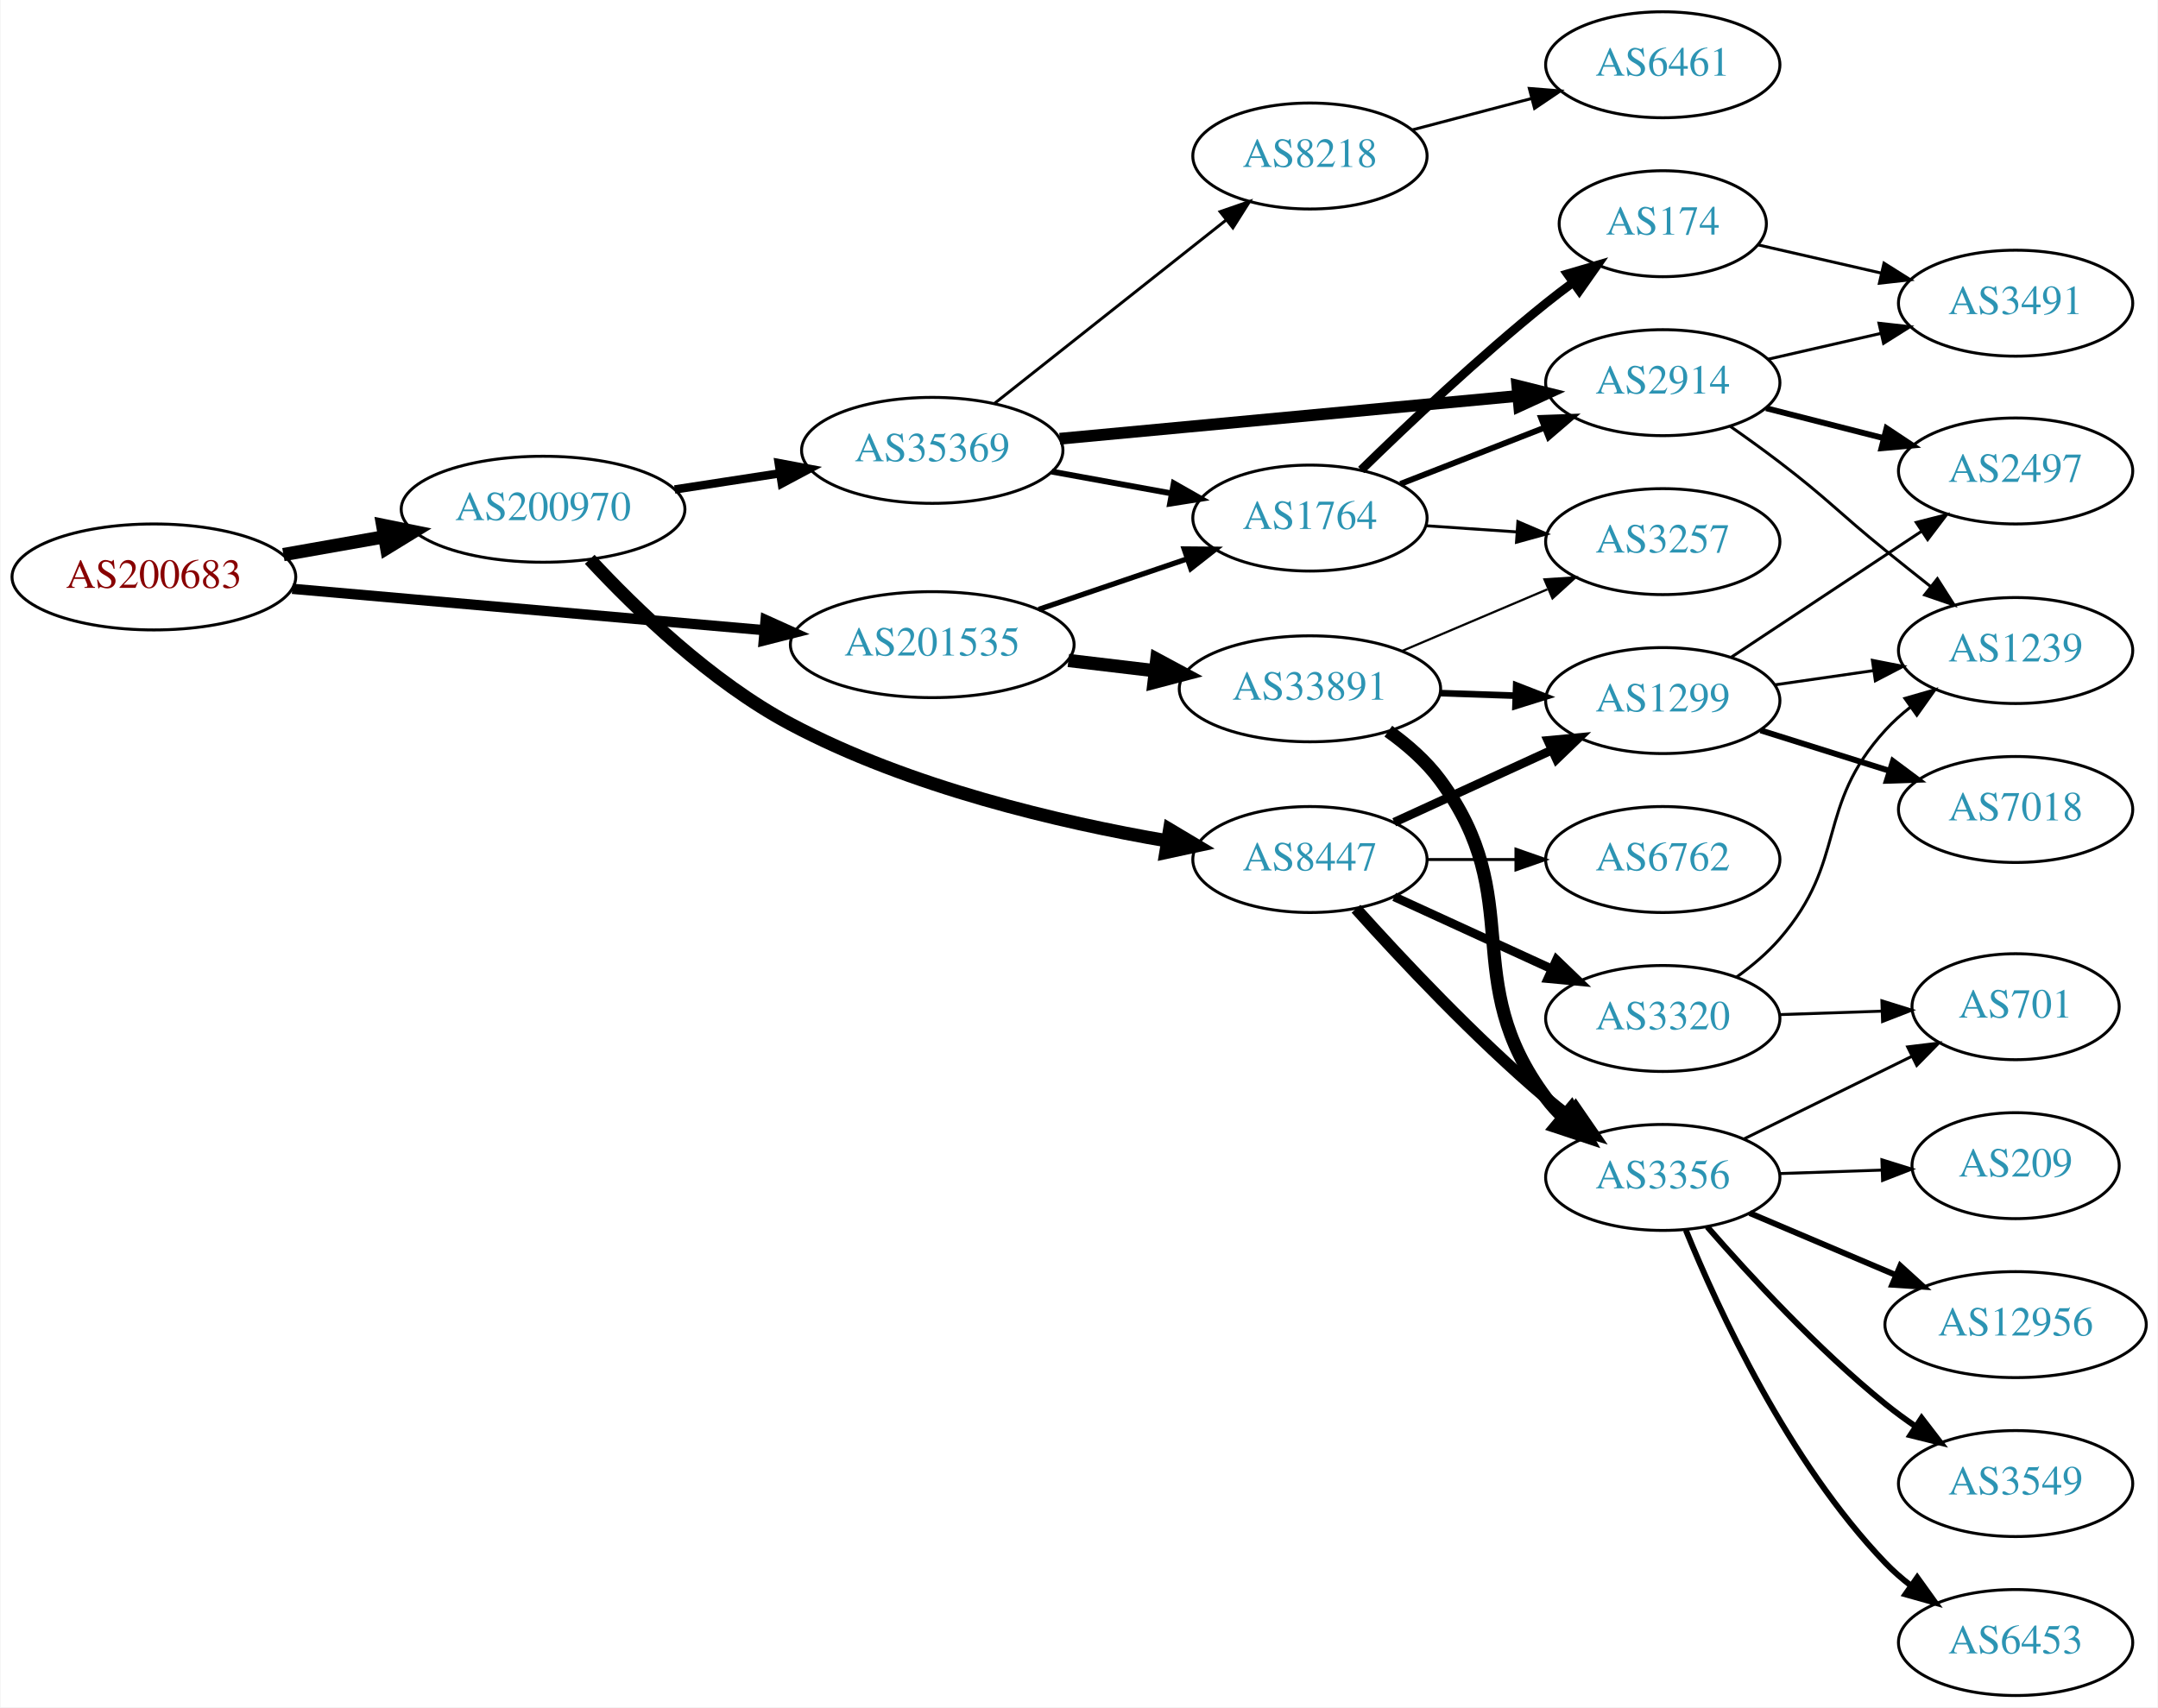
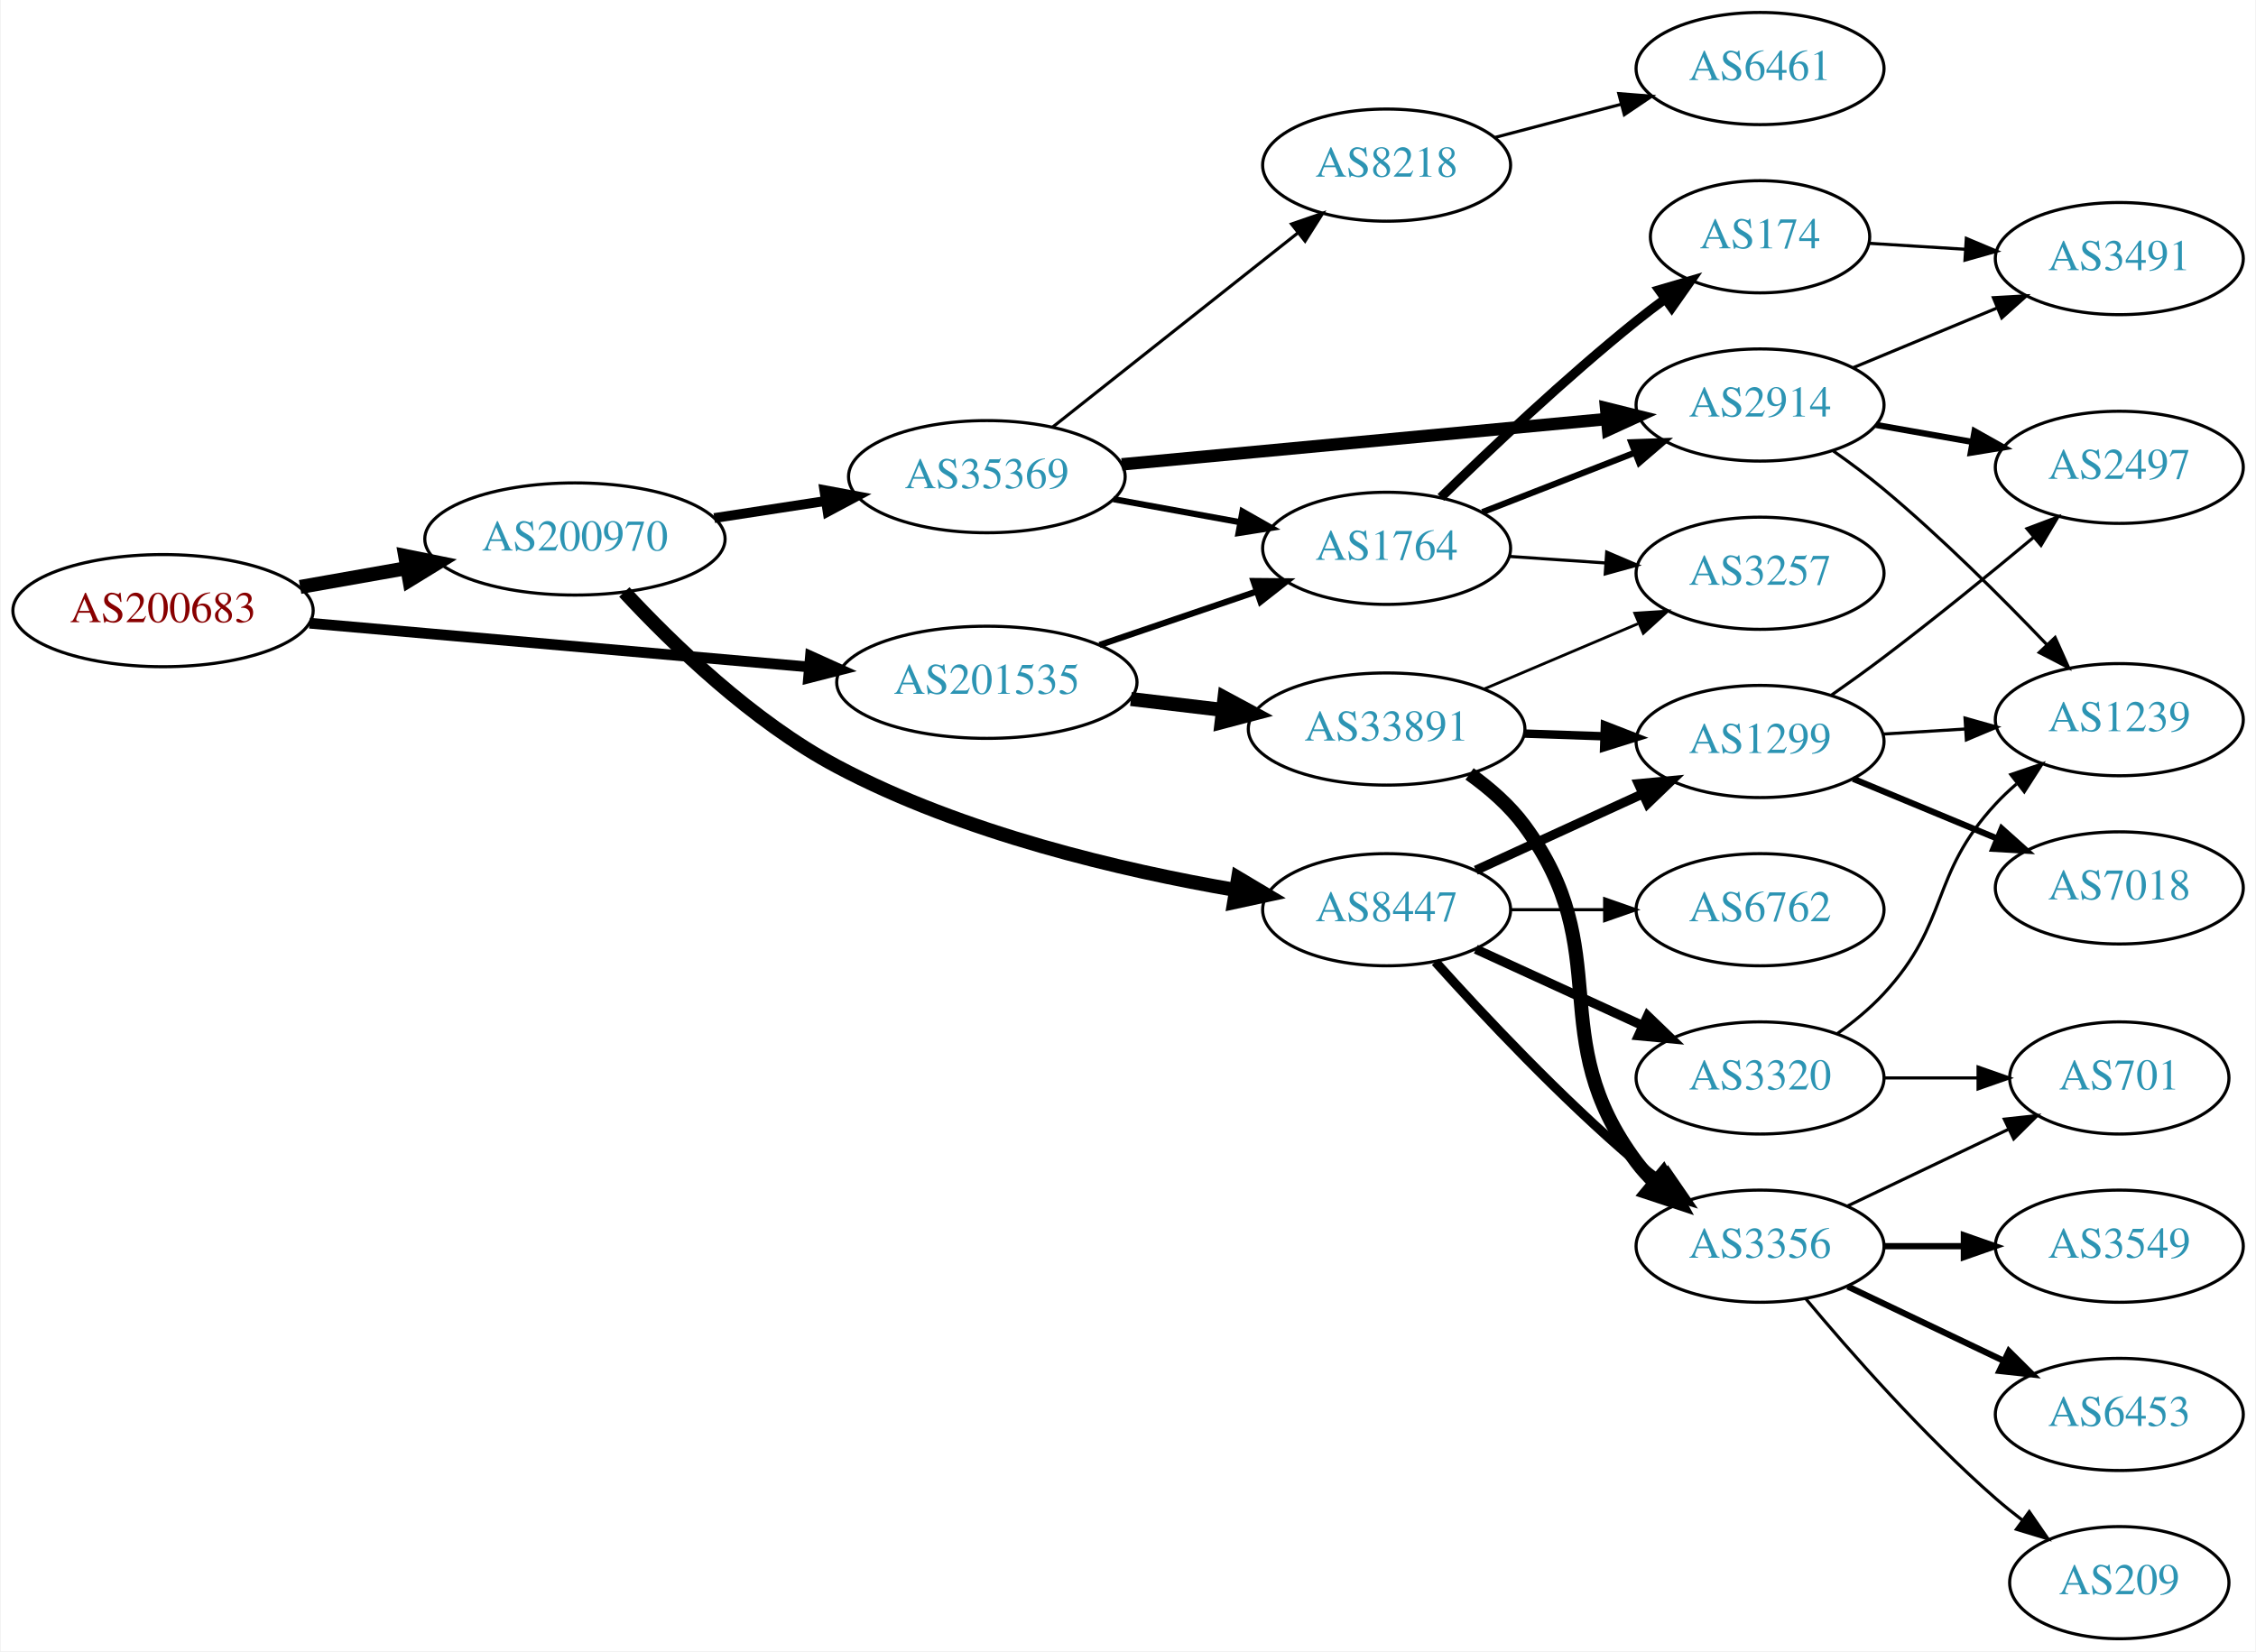
- <svg xmlns="http://www.w3.org/2000/svg" xmlns:xlink="http://www.w3.org/1999/xlink" width="733pt" height="580pt" viewBox="0.00 0.00 732.65 580.00">
-   <g id="graph0" class="graph" transform="scale(1 1) rotate(0) translate(4 576)">
-     <polygon fill="white" stroke="none" points="-4,4 -4,-576 728.652,-576 728.652,4 -4,4" />
+ <svg xmlns="http://www.w3.org/2000/svg" xmlns:xlink="http://www.w3.org/1999/xlink" width="724pt" height="530pt" viewBox="0.00 0.00 723.55 530.00">
+   <g id="graph0" class="graph" transform="scale(1 1) rotate(0) translate(4 526)">
+     <polygon fill="white" stroke="none" points="-4,4 -4,-526 719.552,-526 719.552,4 -4,4" />
    <g id="node1" class="node">
      <g id="a_node1">
        <a xlink:href="/asn/200683" xlink:title="AS200683 ~ Elektro Puehringer GmbH [AT]">
-           <ellipse fill="#ffffff" stroke="black" cx="48.096" cy="-380" rx="48.192" ry="18" />
-           <text text-anchor="middle" x="48.096" y="-376.3" font-family="Times,serif" font-size="14.00" fill="#880000">AS200683</text>
+           <ellipse fill="#ffffff" stroke="black" cx="48.096" cy="-330" rx="48.192" ry="18" />
+           <text text-anchor="middle" x="48.096" y="-326.3" font-family="Times,serif" font-size="14.00" fill="#880000">AS200683</text>
        </a>
      </g>
    </g>
    <g id="node2" class="node">
      <g id="a_node2">
        <a xlink:href="/asn/200970" xlink:title="AS200970 ~ Riepert Informationstechnologie OG [AT]">
-           <ellipse fill="#ffffff" stroke="black" cx="180.287" cy="-403" rx="48.192" ry="18" />
-           <text text-anchor="middle" x="180.287" y="-399.3" font-family="Times,serif" font-size="14.00" fill="#2c94b3">AS200970</text>
+           <ellipse fill="#ffffff" stroke="black" cx="180.287" cy="-353" rx="48.192" ry="18" />
+           <text text-anchor="middle" x="180.287" y="-349.3" font-family="Times,serif" font-size="14.00" fill="#2c94b3">AS200970</text>
        </a>
      </g>
    </g>
    <g id="edge1" class="edge">
-       <path fill="none" stroke="black" stroke-width="4.5" d="M92.086,-387.595C103.085,-389.538 115.039,-391.65 126.469,-393.669" />
-       <polygon fill="black" stroke="black" stroke-width="4.5" points="125.809,-397.551 136.342,-395.413 127.179,-389.796 125.809,-397.551" />
+       <path fill="none" stroke="black" stroke-width="4.5" d="M92.086,-337.595C103.085,-339.538 115.039,-341.65 126.469,-343.669" />
+       <polygon fill="black" stroke="black" stroke-width="4.5" points="125.809,-347.551 136.342,-345.413 127.179,-339.796 125.809,-347.551" />
    </g>
    <g id="node3" class="node">
      <g id="a_node3">
        <a xlink:href="/asn/201535" xlink:title="AS201535 ~ andom-tec [AT]">
-           <ellipse fill="#ffffff" stroke="black" cx="312.479" cy="-357" rx="48.192" ry="18" />
-           <text text-anchor="middle" x="312.479" y="-353.3" font-family="Times,serif" font-size="14.00" fill="#2c94b3">AS201535</text>
+           <ellipse fill="#ffffff" stroke="black" cx="312.479" cy="-307" rx="48.192" ry="18" />
+           <text text-anchor="middle" x="312.479" y="-303.3" font-family="Times,serif" font-size="14.00" fill="#2c94b3">AS201535</text>
        </a>
      </g>
    </g>
    <g id="edge2" class="edge">
-       <path fill="none" stroke="black" stroke-width="3.5" d="M95.1,-375.967C139.738,-372.055 207.557,-366.11 255.348,-361.92" />
-       <polygon fill="black" stroke="black" stroke-width="3.5" points="255.871,-365.388 265.528,-361.028 255.26,-358.415 255.871,-365.388" />
+       <path fill="none" stroke="black" stroke-width="3.441" d="M95.1,-325.967C139.738,-322.055 207.557,-316.11 255.348,-311.92" />
+       <polygon fill="black" stroke="black" stroke-width="3.441" points="255.871,-315.388 265.528,-311.028 255.26,-308.415 255.871,-315.388" />
    </g>
    <g id="node4" class="node">
      <g id="a_node4">
        <a xlink:href="/asn/8447" xlink:title="AS8447 ~ A1 Telekom Austria AG [AT]">
-           <ellipse fill="#ffffff" stroke="black" cx="440.77" cy="-284" rx="39.794" ry="18" />
-           <text text-anchor="middle" x="440.77" y="-280.3" font-family="Times,serif" font-size="14.00" fill="#2c94b3">AS8447</text>
+           <ellipse fill="#ffffff" stroke="black" cx="440.77" cy="-234" rx="39.794" ry="18" />
+           <text text-anchor="middle" x="440.77" y="-230.3" font-family="Times,serif" font-size="14.00" fill="#2c94b3">AS8447</text>
        </a>
      </g>
    </g>
    <g id="edge3" class="edge">
-       <path fill="none" stroke="black" stroke-width="4.5" d="M196.134,-385.987C211.577,-369.333 237.255,-344.423 264.383,-330 304.779,-308.523 355.836,-296.606 392.429,-290.316" />
-       <polygon fill="black" stroke="black" stroke-width="4.5" points="393.116,-294.193 402.346,-288.688 391.84,-286.422 393.116,-294.193" />
+       <path fill="none" stroke="black" stroke-width="4.5" d="M196.134,-335.987C211.577,-319.333 237.255,-294.423 264.383,-280 304.779,-258.523 355.836,-246.606 392.429,-240.316" />
+       <polygon fill="black" stroke="black" stroke-width="4.5" points="393.116,-244.193 402.346,-238.688 391.84,-236.422 393.116,-244.193" />
    </g>
    <g id="node5" class="node">
      <g id="a_node5">
        <a xlink:href="/asn/35369" xlink:title="AS35369 ~ LINZAG-TELEKOM-AS [AT]">
-           <ellipse fill="#ffffff" stroke="black" cx="312.479" cy="-423" rx="44.393" ry="18" />
-           <text text-anchor="middle" x="312.479" y="-419.3" font-family="Times,serif" font-size="14.00" fill="#2c94b3">AS35369</text>
+           <ellipse fill="#ffffff" stroke="black" cx="312.479" cy="-373" rx="44.393" ry="18" />
+           <text text-anchor="middle" x="312.479" y="-369.3" font-family="Times,serif" font-size="14.00" fill="#2c94b3">AS35369</text>
        </a>
      </g>
    </g>
    <g id="edge4" class="edge">
-       <path fill="none" stroke="black" stroke-width="2.864" d="M225.001,-409.715C236.428,-411.471 248.844,-413.378 260.608,-415.185" />
-       <polygon fill="black" stroke="black" stroke-width="2.864" points="260.322,-418.682 270.737,-416.741 261.385,-411.763 260.322,-418.682" />
-     </g>
-     <g id="node18" class="node">
-       <g id="a_node18">
+       <path fill="none" stroke="black" stroke-width="3.15" d="M225.001,-359.715C236.428,-361.471 248.844,-363.378 260.608,-365.185" />
+       <polygon fill="black" stroke="black" stroke-width="3.15" points="260.322,-368.682 270.737,-366.741 261.385,-361.763 260.322,-368.682" />
+     </g>
+     <g id="node19" class="node">
+       <g id="a_node19">
        <a xlink:href="/asn/1764" xlink:title="AS1764 ~ NEXTLAYER-AS [AT]">
-           <ellipse fill="#ffffff" stroke="black" cx="440.77" cy="-400" rx="39.794" ry="18" />
-           <text text-anchor="middle" x="440.77" y="-396.3" font-family="Times,serif" font-size="14.00" fill="#2c94b3">AS1764</text>
-         </a>
-       </g>
-     </g>
-     <g id="edge30" class="edge">
-       <path fill="none" stroke="black" stroke-width="1.8" d="M348.658,-368.978C364.252,-374.287 382.697,-380.568 398.899,-386.084" />
-       <polygon fill="black" stroke="black" stroke-width="1.8" points="398.057,-389.494 408.651,-389.404 400.313,-382.868 398.057,-389.494" />
-     </g>
-     <g id="node25" class="node">
-       <g id="a_node25">
+           <ellipse fill="#ffffff" stroke="black" cx="440.77" cy="-350" rx="39.794" ry="18" />
+           <text text-anchor="middle" x="440.77" y="-346.3" font-family="Times,serif" font-size="14.00" fill="#2c94b3">AS1764</text>
+         </a>
+       </g>
+     </g>
+     <g id="edge28" class="edge">
+       <path fill="none" stroke="black" stroke-width="2" d="M348.658,-318.978C364.252,-324.287 382.697,-330.568 398.899,-336.084" />
+       <polygon fill="black" stroke="black" stroke-width="2" points="398.057,-339.494 408.651,-339.404 400.313,-332.868 398.057,-339.494" />
+     </g>
+     <g id="node24" class="node">
+       <g id="a_node24">
        <a xlink:href="/asn/33891" xlink:title="AS33891 ~ CORE-BACKBONE GMBH GLOBAL NETWORK [DE]">
-           <ellipse fill="#ffffff" stroke="black" cx="440.77" cy="-342" rx="44.393" ry="18" />
-           <text text-anchor="middle" x="440.77" y="-338.3" font-family="Times,serif" font-size="14.00" fill="#2c94b3">AS33891</text>
+           <ellipse fill="#ffffff" stroke="black" cx="440.77" cy="-292" rx="44.393" ry="18" />
+           <text text-anchor="middle" x="440.77" y="-288.3" font-family="Times,serif" font-size="14.00" fill="#2c94b3">AS33891</text>
        </a>
      </g>
    </g>
    <g id="edge29" class="edge">
-       <path fill="none" stroke="black" stroke-width="4.5" d="M358.716,-351.627C368.277,-350.491 378.434,-349.285 388.208,-348.124" />
-       <polygon fill="black" stroke="black" stroke-width="4.5" points="388.748,-352.025 398.214,-346.936 387.82,-344.205 388.748,-352.025" />
+       <path fill="none" stroke="black" stroke-width="4.5" d="M358.716,-301.627C368.277,-300.491 378.434,-299.285 388.208,-298.124" />
+       <polygon fill="black" stroke="black" stroke-width="4.5" points="388.748,-302.025 398.214,-296.936 387.82,-294.205 388.748,-302.025" />
    </g>
    <g id="node6" class="node">
      <g id="a_node6">
        <a xlink:href="/asn/3356" xlink:title="AS3356 ~ Level 3 Parent, LLC [US]">
-           <ellipse fill="#ffffff" stroke="black" cx="560.613" cy="-176" rx="39.794" ry="18" />
-           <text text-anchor="middle" x="560.613" y="-172.3" font-family="Times,serif" font-size="14.00" fill="#2c94b3">AS3356</text>
+           <ellipse fill="#ffffff" stroke="black" cx="560.613" cy="-126" rx="39.794" ry="18" />
+           <text text-anchor="middle" x="560.613" y="-122.3" font-family="Times,serif" font-size="14.00" fill="#2c94b3">AS3356</text>
        </a>
      </g>
    </g>
    <g id="edge5" class="edge">
-       <path fill="none" stroke="black" stroke-width="4" d="M456.417,-267.275C471.717,-250.235 496.815,-223.477 520.967,-203 523.464,-200.883 526.124,-198.768 528.836,-196.707" />
-       <polygon fill="black" stroke="black" stroke-width="4" points="531.002,-199.459 537.012,-190.734 526.872,-193.806 531.002,-199.459" />
+       <path fill="none" stroke="black" stroke-width="3" d="M456.417,-217.275C471.717,-200.235 496.815,-173.477 520.967,-153 523.464,-150.883 526.124,-148.768 528.836,-146.707" />
+       <polygon fill="black" stroke="black" stroke-width="3" points="531.002,-149.459 537.012,-140.734 526.872,-143.806 531.002,-149.459" />
    </g>
    <g id="node7" class="node">
      <g id="a_node7">
-         <a xlink:href="/asn/3320" xlink:title="AS3320 ~ DTAG [DE]">
-           <ellipse fill="#ffffff" stroke="black" cx="560.613" cy="-230" rx="39.794" ry="18" />
-           <text text-anchor="middle" x="560.613" y="-226.3" font-family="Times,serif" font-size="14.00" fill="#2c94b3">AS3320</text>
+         <a xlink:href="/asn/6762" xlink:title="AS6762 ~ TELECOM ITALIA SPARKLE S.p.A. [IT]">
+           <ellipse fill="#ffffff" stroke="black" cx="560.613" cy="-234" rx="39.794" ry="18" />
+           <text text-anchor="middle" x="560.613" y="-230.3" font-family="Times,serif" font-size="14.00" fill="#2c94b3">AS6762</text>
        </a>
      </g>
    </g>
    <g id="edge6" class="edge">
-       <path fill="none" stroke="black" stroke-width="3" d="M469.399,-271.339C485.356,-264.027 505.627,-254.739 522.91,-246.819" />
-       <polygon fill="black" stroke="black" stroke-width="3" points="524.524,-249.929 532.157,-242.581 521.608,-243.565 524.524,-249.929" />
+       <path fill="none" stroke="black" d="M480.683,-234C490.236,-234 500.586,-234 510.549,-234" />
+       <polygon fill="black" stroke="black" points="510.741,-237.5 520.741,-234 510.741,-230.5 510.741,-237.5" />
    </g>
    <g id="node8" class="node">
      <g id="a_node8">
        <a xlink:href="/asn/1299" xlink:title="AS1299 ~ Telia Carrier [EU]">
-           <ellipse fill="#ffffff" stroke="black" cx="560.613" cy="-338" rx="39.794" ry="18" />
-           <text text-anchor="middle" x="560.613" y="-334.3" font-family="Times,serif" font-size="14.00" fill="#2c94b3">AS1299</text>
+           <ellipse fill="#ffffff" stroke="black" cx="560.613" cy="-288" rx="39.794" ry="18" />
+           <text text-anchor="middle" x="560.613" y="-284.3" font-family="Times,serif" font-size="14.00" fill="#2c94b3">AS1299</text>
        </a>
      </g>
    </g>
    <g id="edge7" class="edge">
-       <path fill="none" stroke="black" stroke-width="3" d="M469.399,-296.661C485.356,-303.973 505.627,-313.261 522.91,-321.181" />
-       <polygon fill="black" stroke="black" stroke-width="3" points="521.608,-324.435 532.157,-325.419 524.524,-318.071 521.608,-324.435" />
+       <path fill="none" stroke="black" stroke-width="3" d="M469.399,-246.661C485.356,-253.973 505.627,-263.261 522.91,-271.181" />
+       <polygon fill="black" stroke="black" stroke-width="3" points="521.608,-274.435 532.157,-275.419 524.524,-268.071 521.608,-274.435" />
    </g>
    <g id="node9" class="node">
      <g id="a_node9">
-         <a xlink:href="/asn/6762" xlink:title="AS6762 ~ TELECOM ITALIA SPARKLE S.p.A. [IT]">
-           <ellipse fill="#ffffff" stroke="black" cx="560.613" cy="-284" rx="39.794" ry="18" />
-           <text text-anchor="middle" x="560.613" y="-280.3" font-family="Times,serif" font-size="14.00" fill="#2c94b3">AS6762</text>
+         <a xlink:href="/asn/3320" xlink:title="AS3320 ~ DTAG [DE]">
+           <ellipse fill="#ffffff" stroke="black" cx="560.613" cy="-180" rx="39.794" ry="18" />
+           <text text-anchor="middle" x="560.613" y="-176.3" font-family="Times,serif" font-size="14.00" fill="#2c94b3">AS3320</text>
        </a>
      </g>
    </g>
    <g id="edge8" class="edge">
-       <path fill="none" stroke="black" d="M480.683,-284C490.236,-284 500.586,-284 510.549,-284" />
-       <polygon fill="black" stroke="black" points="510.741,-287.5 520.741,-284 510.741,-280.5 510.741,-287.5" />
-     </g>
-     <g id="edge19" class="edge">
-       <path fill="none" stroke="black" stroke-width="2" d="M353.092,-415.786C366.004,-413.434 380.448,-410.804 393.787,-408.374" />
-       <polygon fill="black" stroke="black" stroke-width="2" points="394.517,-411.799 403.728,-406.564 393.263,-404.912 394.517,-411.799" />
-     </g>
-     <g id="node19" class="node">
-       <g id="a_node19">
+       <path fill="none" stroke="black" stroke-width="3" d="M469.399,-221.339C485.356,-214.027 505.627,-204.739 522.91,-196.819" />
+       <polygon fill="black" stroke="black" stroke-width="3" points="524.524,-199.929 532.157,-192.581 521.608,-193.565 524.524,-199.929" />
+     </g>
+     <g id="node17" class="node">
+       <g id="a_node17">
        <a xlink:href="/asn/2914" xlink:title="AS2914 ~ NTT America, Inc. [US]">
-           <ellipse fill="#ffffff" stroke="black" cx="560.613" cy="-446" rx="39.794" ry="18" />
-           <text text-anchor="middle" x="560.613" y="-442.3" font-family="Times,serif" font-size="14.00" fill="#2c94b3">AS2914</text>
-         </a>
-       </g>
-     </g>
-     <g id="edge20" class="edge">
-       <path fill="none" stroke="black" stroke-width="4" d="M355.791,-426.954C399.018,-430.993 466.046,-437.257 511.323,-441.488" />
-       <polygon fill="black" stroke="black" stroke-width="4" points="511.204,-444.992 521.487,-442.437 511.856,-438.022 511.204,-444.992" />
-     </g>
-     <g id="node20" class="node">
-       <g id="a_node20">
+           <ellipse fill="#ffffff" stroke="black" cx="560.613" cy="-396" rx="39.794" ry="18" />
+           <text text-anchor="middle" x="560.613" y="-392.3" font-family="Times,serif" font-size="14.00" fill="#2c94b3">AS2914</text>
+         </a>
+       </g>
+     </g>
+     <g id="edge16" class="edge">
+       <path fill="none" stroke="black" stroke-width="4" d="M355.791,-376.954C399.018,-380.993 466.046,-387.257 511.323,-391.488" />
+       <polygon fill="black" stroke="black" stroke-width="4" points="511.204,-394.992 521.487,-392.437 511.856,-388.022 511.204,-394.992" />
+     </g>
+     <g id="node18" class="node">
+       <g id="a_node18">
        <a xlink:href="/asn/8218" xlink:title="AS8218 ~ legacy Neotelecoms [FR]">
-           <ellipse fill="#ffffff" stroke="black" cx="440.77" cy="-523" rx="39.794" ry="18" />
-           <text text-anchor="middle" x="440.77" y="-519.3" font-family="Times,serif" font-size="14.00" fill="#2c94b3">AS8218</text>
-         </a>
-       </g>
-     </g>
-     <g id="edge21" class="edge">
-       <path fill="none" stroke="black" d="M333.49,-438.845C354.768,-455.694 388.563,-482.453 412.32,-501.264" />
-       <polygon fill="black" stroke="black" points="410.255,-504.094 420.268,-507.557 414.601,-498.606 410.255,-504.094" />
+           <ellipse fill="#ffffff" stroke="black" cx="440.77" cy="-473" rx="39.794" ry="18" />
+           <text text-anchor="middle" x="440.77" y="-469.3" font-family="Times,serif" font-size="14.00" fill="#2c94b3">AS8218</text>
+         </a>
+       </g>
+     </g>
+     <g id="edge17" class="edge">
+       <path fill="none" stroke="black" d="M333.49,-388.845C354.768,-405.694 388.563,-432.453 412.32,-451.264" />
+       <polygon fill="black" stroke="black" points="410.255,-454.094 420.268,-457.557 414.601,-448.606 410.255,-454.094" />
+     </g>
+     <g id="edge18" class="edge">
+       <path fill="none" stroke="black" stroke-width="2" d="M353.092,-365.786C366.004,-363.434 380.448,-360.804 393.787,-358.374" />
+       <polygon fill="black" stroke="black" stroke-width="2" points="394.517,-361.799 403.728,-356.564 393.263,-354.912 394.517,-361.799" />
    </g>
    <g id="node10" class="node">
      <g id="a_node10">
-         <a xlink:href="/asn/12956" xlink:title="AS12956 ~ TELXIUS [ES]">
-           <ellipse fill="#ffffff" stroke="black" cx="680.456" cy="-126" rx="44.393" ry="18" />
-           <text text-anchor="middle" x="680.456" y="-122.3" font-family="Times,serif" font-size="14.00" fill="#2c94b3">AS12956</text>
+         <a xlink:href="/asn/6453" xlink:title="AS6453 ~ TATA COMMUNICATIONS (AMERICA) INC [US]">
+           <ellipse fill="#ffffff" stroke="black" cx="675.906" cy="-72" rx="39.794" ry="18" />
+           <text text-anchor="middle" x="675.906" y="-68.3" font-family="Times,serif" font-size="14.00" fill="#2c94b3">AS6453</text>
        </a>
      </g>
    </g>
    <g id="edge9" class="edge">
-       <path fill="none" stroke="black" stroke-width="2" d="M590.139,-163.896C605.058,-157.566 623.557,-149.718 639.843,-142.808" />
-       <polygon fill="black" stroke="black" stroke-width="2" points="641.294,-145.994 649.132,-138.866 638.559,-139.55 641.294,-145.994" />
+       <path fill="none" stroke="black" stroke-width="2" d="M588.75,-113.066C603.743,-105.919 622.564,-96.948 638.788,-89.215" />
+       <polygon fill="black" stroke="black" stroke-width="2" points="640.47,-92.291 647.991,-84.829 637.458,-85.972 640.47,-92.291" />
    </g>
    <g id="node11" class="node">
      <g id="a_node11">
        <a xlink:href="/asn/3549" xlink:title="AS3549 ~ Level 3 Parent, LLC [US]">
-           <ellipse fill="#ffffff" stroke="black" cx="680.456" cy="-72" rx="39.794" ry="18" />
-           <text text-anchor="middle" x="680.456" y="-68.3" font-family="Times,serif" font-size="14.00" fill="#2c94b3">AS3549</text>
+           <ellipse fill="#ffffff" stroke="black" cx="675.906" cy="-126" rx="39.794" ry="18" />
+           <text text-anchor="middle" x="675.906" y="-122.3" font-family="Times,serif" font-size="14.00" fill="#2c94b3">AS3549</text>
        </a>
      </g>
    </g>
    <g id="edge10" class="edge">
-       <path fill="none" stroke="black" stroke-width="2" d="M575.726,-159.228C590.017,-142.806 613.236,-117.609 636.26,-99 639.509,-96.373 643.031,-93.796 646.614,-91.34" />
-       <polygon fill="black" stroke="black" stroke-width="2" points="648.533,-94.267 654.984,-85.863 644.7,-88.41 648.533,-94.267" />
+       <path fill="none" stroke="black" stroke-width="2" d="M600.285,-126C608.488,-126 617.252,-126 625.784,-126" />
+       <polygon fill="black" stroke="black" stroke-width="2" points="626.024,-129.5 636.023,-126 626.023,-122.5 626.024,-129.5" />
    </g>
    <g id="node12" class="node">
      <g id="a_node12">
-         <a xlink:href="/asn/6453" xlink:title="AS6453 ~ TATA COMMUNICATIONS (AMERICA) INC [US]">
-           <ellipse fill="#ffffff" stroke="black" cx="680.456" cy="-18" rx="39.794" ry="18" />
-           <text text-anchor="middle" x="680.456" y="-14.3" font-family="Times,serif" font-size="14.00" fill="#2c94b3">AS6453</text>
+         <a xlink:href="/asn/701" xlink:title="AS701 ~ UUNET [US]">
+           <ellipse fill="#ffffff" stroke="black" cx="675.906" cy="-180" rx="35.194" ry="18" />
+           <text text-anchor="middle" x="675.906" y="-176.3" font-family="Times,serif" font-size="14.00" fill="#2c94b3">AS701</text>
        </a>
      </g>
    </g>
    <g id="edge11" class="edge">
-       <path fill="none" stroke="black" stroke-width="2" d="M568.448,-158.105C579.456,-131.079 603.265,-79.366 636.26,-45 638.863,-42.289 641.792,-39.733 644.867,-37.357" />
-       <polygon fill="black" stroke="black" stroke-width="2" points="647.044,-40.106 653.226,-31.501 643.028,-34.373 647.044,-40.106" />
+       <path fill="none" stroke="black" d="M588.75,-138.934C604.181,-146.29 623.667,-155.577 640.202,-163.459" />
+       <polygon fill="black" stroke="black" points="639.011,-166.768 649.544,-167.911 642.023,-160.449 639.011,-166.768" />
    </g>
    <g id="node13" class="node">
      <g id="a_node13">
        <a xlink:href="/asn/209" xlink:title="AS209 ~ CenturyLink Communications, LLC [US]">
-           <ellipse fill="#ffffff" stroke="black" cx="680.456" cy="-180" rx="35.194" ry="18" />
-           <text text-anchor="middle" x="680.456" y="-176.3" font-family="Times,serif" font-size="14.00" fill="#2c94b3">AS209</text>
+           <ellipse fill="#ffffff" stroke="black" cx="675.906" cy="-18" rx="35.194" ry="18" />
+           <text text-anchor="middle" x="675.906" y="-14.3" font-family="Times,serif" font-size="14.00" fill="#2c94b3">AS209</text>
        </a>
      </g>
    </g>
    <g id="edge12" class="edge">
-       <path fill="none" stroke="black" d="M600.199,-177.31C611.3,-177.687 623.498,-178.101 634.927,-178.489" />
-       <polygon fill="black" stroke="black" points="635.04,-181.994 645.153,-178.836 635.277,-174.998 635.04,-181.994" />
+       <path fill="none" stroke="black" d="M575.243,-109.183C589.526,-92.071 613.072,-65.255 636.26,-45 638.929,-42.668 641.802,-40.352 644.732,-38.114" />
+       <polygon fill="black" stroke="black" points="647.01,-40.784 653.024,-32.061 642.883,-35.13 647.01,-40.784" />
    </g>
    <g id="node14" class="node">
      <g id="a_node14">
-         <a xlink:href="/asn/701" xlink:title="AS701 ~ UUNET [US]">
-           <ellipse fill="#ffffff" stroke="black" cx="680.456" cy="-234" rx="35.194" ry="18" />
-           <text text-anchor="middle" x="680.456" y="-230.3" font-family="Times,serif" font-size="14.00" fill="#2c94b3">AS701</text>
+         <a xlink:href="/asn/7018" xlink:title="AS7018 ~ AT&amp;T Services, Inc. [US]">
+           <ellipse fill="#ffffff" stroke="black" cx="675.906" cy="-241" rx="39.794" ry="18" />
+           <text text-anchor="middle" x="675.906" y="-237.3" font-family="Times,serif" font-size="14.00" fill="#2c94b3">AS7018</text>
        </a>
      </g>
    </g>
    <g id="edge13" class="edge">
-       <path fill="none" stroke="black" d="M588.059,-189.016C604.933,-197.321 626.974,-208.169 645.183,-217.132" />
-       <polygon fill="black" stroke="black" points="643.791,-220.347 654.309,-221.623 646.882,-214.067 643.791,-220.347" />
-     </g>
-     <g id="edge14" class="edge">
-       <path fill="none" stroke="black" d="M600.199,-231.31C611.3,-231.687 623.498,-232.101 634.927,-232.489" />
-       <polygon fill="black" stroke="black" points="635.04,-235.994 645.153,-232.836 635.277,-228.998 635.04,-235.994" />
+       <path fill="none" stroke="black" stroke-width="2" d="M590.495,-276.018C604.477,-270.218 621.458,-263.173 636.513,-256.928" />
+       <polygon fill="black" stroke="black" stroke-width="2" points="638.181,-260.025 646.077,-252.96 635.499,-253.559 638.181,-260.025" />
    </g>
    <g id="node15" class="node">
      <g id="a_node15">
-         <a xlink:href="/asn/1239" xlink:title="AS1239 ~ Sprint [US]">
-           <ellipse fill="#ffffff" stroke="black" cx="680.456" cy="-355" rx="39.794" ry="18" />
-           <text text-anchor="middle" x="680.456" y="-351.3" font-family="Times,serif" font-size="14.00" fill="#2c94b3">AS1239</text>
-         </a>
-       </g>
-     </g>
-     <g id="edge15" class="edge">
-       <path fill="none" stroke="black" d="M585.611,-244.017C590.85,-247.791 596.073,-252.18 600.26,-257 623.459,-283.712 612.385,-301.89 636.26,-328 638.796,-330.774 641.681,-333.371 644.728,-335.773" />
-       <polygon fill="black" stroke="black" points="642.865,-338.742 653.048,-341.666 646.91,-333.03 642.865,-338.742" />
-     </g>
-     <g id="edge18" class="edge">
-       <path fill="none" stroke="black" d="M598.576,-343.332C609.222,-344.868 620.983,-346.565 632.164,-348.178" />
-       <polygon fill="black" stroke="black" points="631.821,-351.664 642.219,-349.628 632.821,-344.736 631.821,-351.664" />
+         <a xlink:href="/asn/2497" xlink:title="AS2497 ~ Internet Initiative Japan Inc. [JP]">
+           <ellipse fill="#ffffff" stroke="black" cx="675.906" cy="-376" rx="39.794" ry="18" />
+           <text text-anchor="middle" x="675.906" y="-372.3" font-family="Times,serif" font-size="14.00" fill="#2c94b3">AS2497</text>
+         </a>
+       </g>
+     </g>
+     <g id="edge14" class="edge">
+       <path fill="none" stroke="black" d="M583.485,-302.854C589.017,-306.727 594.906,-310.952 600.26,-315 616.552,-327.32 634.275,-341.758 648.363,-353.494" />
+       <polygon fill="black" stroke="black" points="646.285,-356.318 656.199,-360.055 650.779,-350.951 646.285,-356.318" />
    </g>
    <g id="node16" class="node">
      <g id="a_node16">
-         <a xlink:href="/asn/7018" xlink:title="AS7018 ~ AT&amp;T Services, Inc. [US]">
-           <ellipse fill="#ffffff" stroke="black" cx="680.456" cy="-301" rx="39.794" ry="18" />
-           <text text-anchor="middle" x="680.456" y="-297.3" font-family="Times,serif" font-size="14.00" fill="#2c94b3">AS7018</text>
-         </a>
-       </g>
-     </g>
-     <g id="edge16" class="edge">
-       <path fill="none" stroke="black" stroke-width="2" d="M593.814,-327.89C607.324,-323.648 623.212,-318.659 637.611,-314.138" />
-       <polygon fill="black" stroke="black" stroke-width="2" points="638.801,-317.433 647.294,-311.098 636.704,-310.755 638.801,-317.433" />
-     </g>
-     <g id="node17" class="node">
-       <g id="a_node17">
-         <a xlink:href="/asn/2497" xlink:title="AS2497 ~ Internet Initiative Japan Inc. [JP]">
-           <ellipse fill="#ffffff" stroke="black" cx="680.456" cy="-416" rx="39.794" ry="18" />
-           <text text-anchor="middle" x="680.456" y="-412.3" font-family="Times,serif" font-size="14.00" fill="#2c94b3">AS2497</text>
-         </a>
-       </g>
-     </g>
-     <g id="edge17" class="edge">
-       <path fill="none" stroke="black" d="M583.778,-352.671C602.015,-364.742 628.072,-381.989 648.39,-395.438" />
-       <polygon fill="black" stroke="black" points="646.718,-398.528 656.989,-401.129 650.582,-392.691 646.718,-398.528" />
-     </g>
-     <g id="edge24" class="edge">
-       <path fill="none" stroke="black" stroke-width="2" d="M471.507,-411.608C486.301,-417.382 504.378,-424.439 520.3,-430.654" />
-       <polygon fill="black" stroke="black" stroke-width="2" points="519.298,-434.02 529.886,-434.396 521.843,-427.499 519.298,-434.02" />
-     </g>
-     <g id="node21" class="node">
-       <g id="a_node21">
-         <a xlink:href="/asn/3257" xlink:title="AS3257 ~ GTT [DE]">
-           <ellipse fill="#ffffff" stroke="black" cx="560.613" cy="-392" rx="39.794" ry="18" />
-           <text text-anchor="middle" x="560.613" y="-388.3" font-family="Times,serif" font-size="14.00" fill="#2c94b3">AS3257</text>
-         </a>
-       </g>
-     </g>
-     <g id="edge22" class="edge">
-       <path fill="none" stroke="black" d="M480.031,-397.403C489.91,-396.732 500.676,-396.001 511.006,-395.3" />
-       <polygon fill="black" stroke="black" points="511.402,-398.781 521.142,-394.612 510.928,-391.797 511.402,-398.781" />
-     </g>
-     <g id="node22" class="node">
-       <g id="a_node22">
-         <a xlink:href="/asn/174" xlink:title="AS174 ~ Cogent Communications [US]">
-           <ellipse fill="#ffffff" stroke="black" cx="560.613" cy="-500" rx="35.194" ry="18" />
-           <text text-anchor="middle" x="560.613" y="-496.3" font-family="Times,serif" font-size="14.00" fill="#2c94b3">AS174</text>
-         </a>
-       </g>
-     </g>
-     <g id="edge23" class="edge">
-       <path fill="none" stroke="black" stroke-width="3" d="M458.176,-416.346C473.798,-431.611 498.234,-454.72 520.967,-473 523.881,-475.343 526.985,-477.71 530.12,-480.018" />
-       <polygon fill="black" stroke="black" stroke-width="3" points="528.209,-482.954 538.377,-485.929 532.284,-477.262 528.209,-482.954" />
-     </g>
-     <g id="edge25" class="edge">
-       <path fill="none" stroke="black" d="M583.512,-431.182C589.044,-427.308 594.926,-423.074 600.26,-419 616.811,-406.358 620.075,-402.109 636.26,-389 641.224,-384.979 646.545,-380.736 651.698,-376.663" />
-       <polygon fill="black" stroke="black" points="653.888,-379.393 659.58,-370.457 649.558,-373.893 653.888,-379.393" />
+         <a xlink:href="/asn/1239" xlink:title="AS1239 ~ Sprint [US]">
+           <ellipse fill="#ffffff" stroke="black" cx="675.906" cy="-295" rx="39.794" ry="18" />
+           <text text-anchor="middle" x="675.906" y="-291.3" font-family="Times,serif" font-size="14.00" fill="#2c94b3">AS1239</text>
+         </a>
+       </g>
+     </g>
+     <g id="edge15" class="edge">
+       <path fill="none" stroke="black" d="M599.969,-290.37C608.458,-290.894 617.562,-291.457 626.396,-292.003" />
+       <polygon fill="black" stroke="black" points="626.393,-295.509 636.59,-292.633 626.825,-288.522 626.393,-295.509" />
+     </g>
+     <g id="edge19" class="edge">
+       <path fill="none" stroke="black" d="M600.285,-180C609.991,-180 620.481,-180 630.444,-180" />
+       <polygon fill="black" stroke="black" points="630.581,-183.5 640.58,-180 630.58,-176.5 630.581,-183.5" />
+     </g>
+     <g id="edge20" class="edge">
+       <path fill="none" stroke="black" d="M585.391,-194.214C590.639,-197.98 595.922,-202.316 600.26,-207 621.65,-230.097 614.869,-244.903 636.26,-268 638.293,-270.196 640.534,-272.315 642.881,-274.335" />
+       <polygon fill="black" stroke="black" points="641.095,-277.381 651.128,-280.786 645.408,-271.867 641.095,-277.381" />
+     </g>
+     <g id="edge26" class="edge">
+       <path fill="none" stroke="black" stroke-width="2" d="M597.771,-389.617C607.582,-387.885 618.34,-385.986 628.627,-384.17" />
+       <polygon fill="black" stroke="black" stroke-width="2" points="629.464,-387.576 638.703,-382.391 628.247,-380.683 629.464,-387.576" />
    </g>
    <g id="edge27" class="edge">
-       <path fill="none" stroke="black" stroke-width="2" d="M595.698,-437.323C608.157,-434.151 622.429,-430.518 635.619,-427.16" />
-       <polygon fill="black" stroke="black" stroke-width="2" points="636.62,-430.517 645.447,-424.658 634.893,-423.733 636.62,-430.517" />
+       <path fill="none" stroke="black" d="M584.168,-381.211C589.573,-377.405 595.232,-373.195 600.26,-369 618.872,-353.468 638.268,-334.129 652.623,-319.117" />
+       <polygon fill="black" stroke="black" points="655.307,-321.372 659.639,-311.704 650.223,-316.561 655.307,-321.372" />
    </g>
    <g id="node23" class="node">
      <g id="a_node23">
        <a xlink:href="/asn/3491" xlink:title="AS3491 ~ PCCW Global, Inc. [US]">
-           <ellipse fill="#ffffff" stroke="black" cx="680.456" cy="-473" rx="39.794" ry="18" />
-           <text text-anchor="middle" x="680.456" y="-469.3" font-family="Times,serif" font-size="14.00" fill="#2c94b3">AS3491</text>
-         </a>
-       </g>
-     </g>
-     <g id="edge26" class="edge">
-       <path fill="none" stroke="black" d="M596.332,-453.955C608.332,-456.704 621.953,-459.825 634.646,-462.733" />
-       <polygon fill="black" stroke="black" points="634.048,-466.187 644.577,-465.009 635.612,-459.364 634.048,-466.187" />
-     </g>
-     <g id="node24" class="node">
-       <g id="a_node24">
+           <ellipse fill="#ffffff" stroke="black" cx="675.906" cy="-443" rx="39.794" ry="18" />
+           <text text-anchor="middle" x="675.906" y="-439.3" font-family="Times,serif" font-size="14.00" fill="#2c94b3">AS3491</text>
+         </a>
+       </g>
+     </g>
+     <g id="edge25" class="edge">
+       <path fill="none" stroke="black" d="M590.495,-407.982C604.477,-413.782 621.458,-420.827 636.513,-427.072" />
+       <polygon fill="black" stroke="black" points="635.499,-430.441 646.077,-431.04 638.181,-423.975 635.499,-430.441" />
+     </g>
+     <g id="node20" class="node">
+       <g id="a_node20">
        <a xlink:href="/asn/6461" xlink:title="AS6461 ~ Zayo Bandwidth [US]">
-           <ellipse fill="#ffffff" stroke="black" cx="560.613" cy="-554" rx="39.794" ry="18" />
-           <text text-anchor="middle" x="560.613" y="-550.3" font-family="Times,serif" font-size="14.00" fill="#2c94b3">AS6461</text>
-         </a>
-       </g>
-     </g>
-     <g id="edge28" class="edge">
-       <path fill="none" stroke="black" d="M475.539,-531.883C488.113,-535.191 502.568,-538.994 515.907,-542.502" />
-       <polygon fill="black" stroke="black" points="515.278,-545.956 525.839,-545.115 517.059,-539.186 515.278,-545.956" />
-     </g>
-     <g id="edge34" class="edge">
-       <path fill="none" stroke="black" d="M592.883,-492.835C605.723,-489.894 620.827,-486.433 634.795,-483.233" />
-       <polygon fill="black" stroke="black" points="635.749,-486.605 644.715,-480.96 634.186,-479.781 635.749,-486.605" />
+           <ellipse fill="#ffffff" stroke="black" cx="560.613" cy="-504" rx="39.794" ry="18" />
+           <text text-anchor="middle" x="560.613" y="-500.3" font-family="Times,serif" font-size="14.00" fill="#2c94b3">AS6461</text>
+         </a>
+       </g>
+     </g>
+     <g id="edge21" class="edge">
+       <path fill="none" stroke="black" d="M475.539,-481.883C488.113,-485.191 502.568,-488.994 515.907,-492.502" />
+       <polygon fill="black" stroke="black" points="515.278,-495.956 525.839,-495.115 517.059,-489.186 515.278,-495.956" />
+     </g>
+     <g id="edge24" class="edge">
+       <path fill="none" stroke="black" stroke-width="2" d="M471.507,-361.608C486.301,-367.382 504.378,-374.439 520.3,-380.654" />
+       <polygon fill="black" stroke="black" stroke-width="2" points="519.298,-384.02 529.886,-384.396 521.843,-377.499 519.298,-384.02" />
+     </g>
+     <g id="node21" class="node">
+       <g id="a_node21">
+         <a xlink:href="/asn/174" xlink:title="AS174 ~ Cogent Communications [US]">
+           <ellipse fill="#ffffff" stroke="black" cx="560.613" cy="-450" rx="35.194" ry="18" />
+           <text text-anchor="middle" x="560.613" y="-446.3" font-family="Times,serif" font-size="14.00" fill="#2c94b3">AS174</text>
+         </a>
+       </g>
+     </g>
+     <g id="edge22" class="edge">
+       <path fill="none" stroke="black" stroke-width="3" d="M458.176,-366.346C473.798,-381.611 498.234,-404.72 520.967,-423 523.881,-425.343 526.985,-427.71 530.12,-430.018" />
+       <polygon fill="black" stroke="black" stroke-width="3" points="528.209,-432.954 538.377,-435.929 532.284,-427.262 528.209,-432.954" />
+     </g>
+     <g id="node22" class="node">
+       <g id="a_node22">
+         <a xlink:href="/asn/3257" xlink:title="AS3257 ~ GTT [DE]">
+           <ellipse fill="#ffffff" stroke="black" cx="560.613" cy="-342" rx="39.794" ry="18" />
+           <text text-anchor="middle" x="560.613" y="-338.3" font-family="Times,serif" font-size="14.00" fill="#2c94b3">AS3257</text>
+         </a>
+       </g>
+     </g>
+     <g id="edge23" class="edge">
+       <path fill="none" stroke="black" d="M480.031,-347.403C489.91,-346.732 500.676,-346.001 511.006,-345.3" />
+       <polygon fill="black" stroke="black" points="511.402,-348.781 521.142,-344.612 510.928,-341.797 511.402,-348.781" />
+     </g>
+     <g id="edge33" class="edge">
+       <path fill="none" stroke="black" d="M595.605,-447.9C605.284,-447.302 616.019,-446.638 626.384,-445.998" />
+       <polygon fill="black" stroke="black" points="626.807,-449.479 636.572,-445.369 626.376,-442.492 626.807,-449.479" />
+     </g>
+     <g id="edge30" class="edge">
+       <path fill="none" stroke="black" stroke-width="4.5" d="M467.387,-277.6C473.837,-272.986 480.257,-267.391 484.967,-261 514.981,-220.267 490.695,-193.542 520.967,-153 522.711,-150.664 524.718,-148.455 526.882,-146.383" />
+       <polygon fill="black" stroke="black" stroke-width="4.5" points="529.521,-149.309 534.682,-139.882 524.479,-143.259 529.521,-149.309" />
+     </g>
+     <g id="edge31" class="edge">
+       <path fill="none" stroke="black" stroke-width="2.7" d="M484.982,-290.533C493.294,-290.251 502.057,-289.954 510.539,-289.666" />
+       <polygon fill="black" stroke="black" stroke-width="2.7" points="510.822,-293.158 520.698,-289.321 510.585,-286.162 510.822,-293.158" />
    </g>
    <g id="edge32" class="edge">
-       <path fill="none" stroke="black" stroke-width="4.5" d="M467.387,-327.6C473.837,-322.986 480.257,-317.391 484.967,-311 514.981,-270.267 490.695,-243.542 520.967,-203 522.711,-200.664 524.718,-198.455 526.882,-196.383" />
-       <polygon fill="black" stroke="black" stroke-width="4.5" points="529.521,-199.309 534.682,-189.882 524.479,-193.259 529.521,-199.309" />
-     </g>
-     <g id="edge31" class="edge">
-       <path fill="none" stroke="black" stroke-width="2.25" d="M484.982,-340.533C493.294,-340.251 502.057,-339.954 510.539,-339.666" />
-       <polygon fill="black" stroke="black" stroke-width="2.25" points="510.822,-343.158 520.698,-339.321 510.585,-336.162 510.822,-343.158" />
-     </g>
-     <g id="edge33" class="edge">
-       <path fill="none" stroke="black" stroke-width="0.75" d="M472.118,-354.876C487.14,-361.25 505.432,-369.011 521.399,-375.786" />
-       <polygon fill="black" stroke="black" stroke-width="0.75" points="520.418,-379.172 530.99,-379.856 523.152,-372.728 520.418,-379.172" />
+       <path fill="none" stroke="black" stroke-width="0.9" d="M472.118,-304.876C487.14,-311.25 505.432,-319.011 521.399,-325.786" />
+       <polygon fill="black" stroke="black" stroke-width="0.9" points="520.418,-329.172 530.99,-329.856 523.152,-322.728 520.418,-329.172" />
    </g>
  </g>
</svg>
